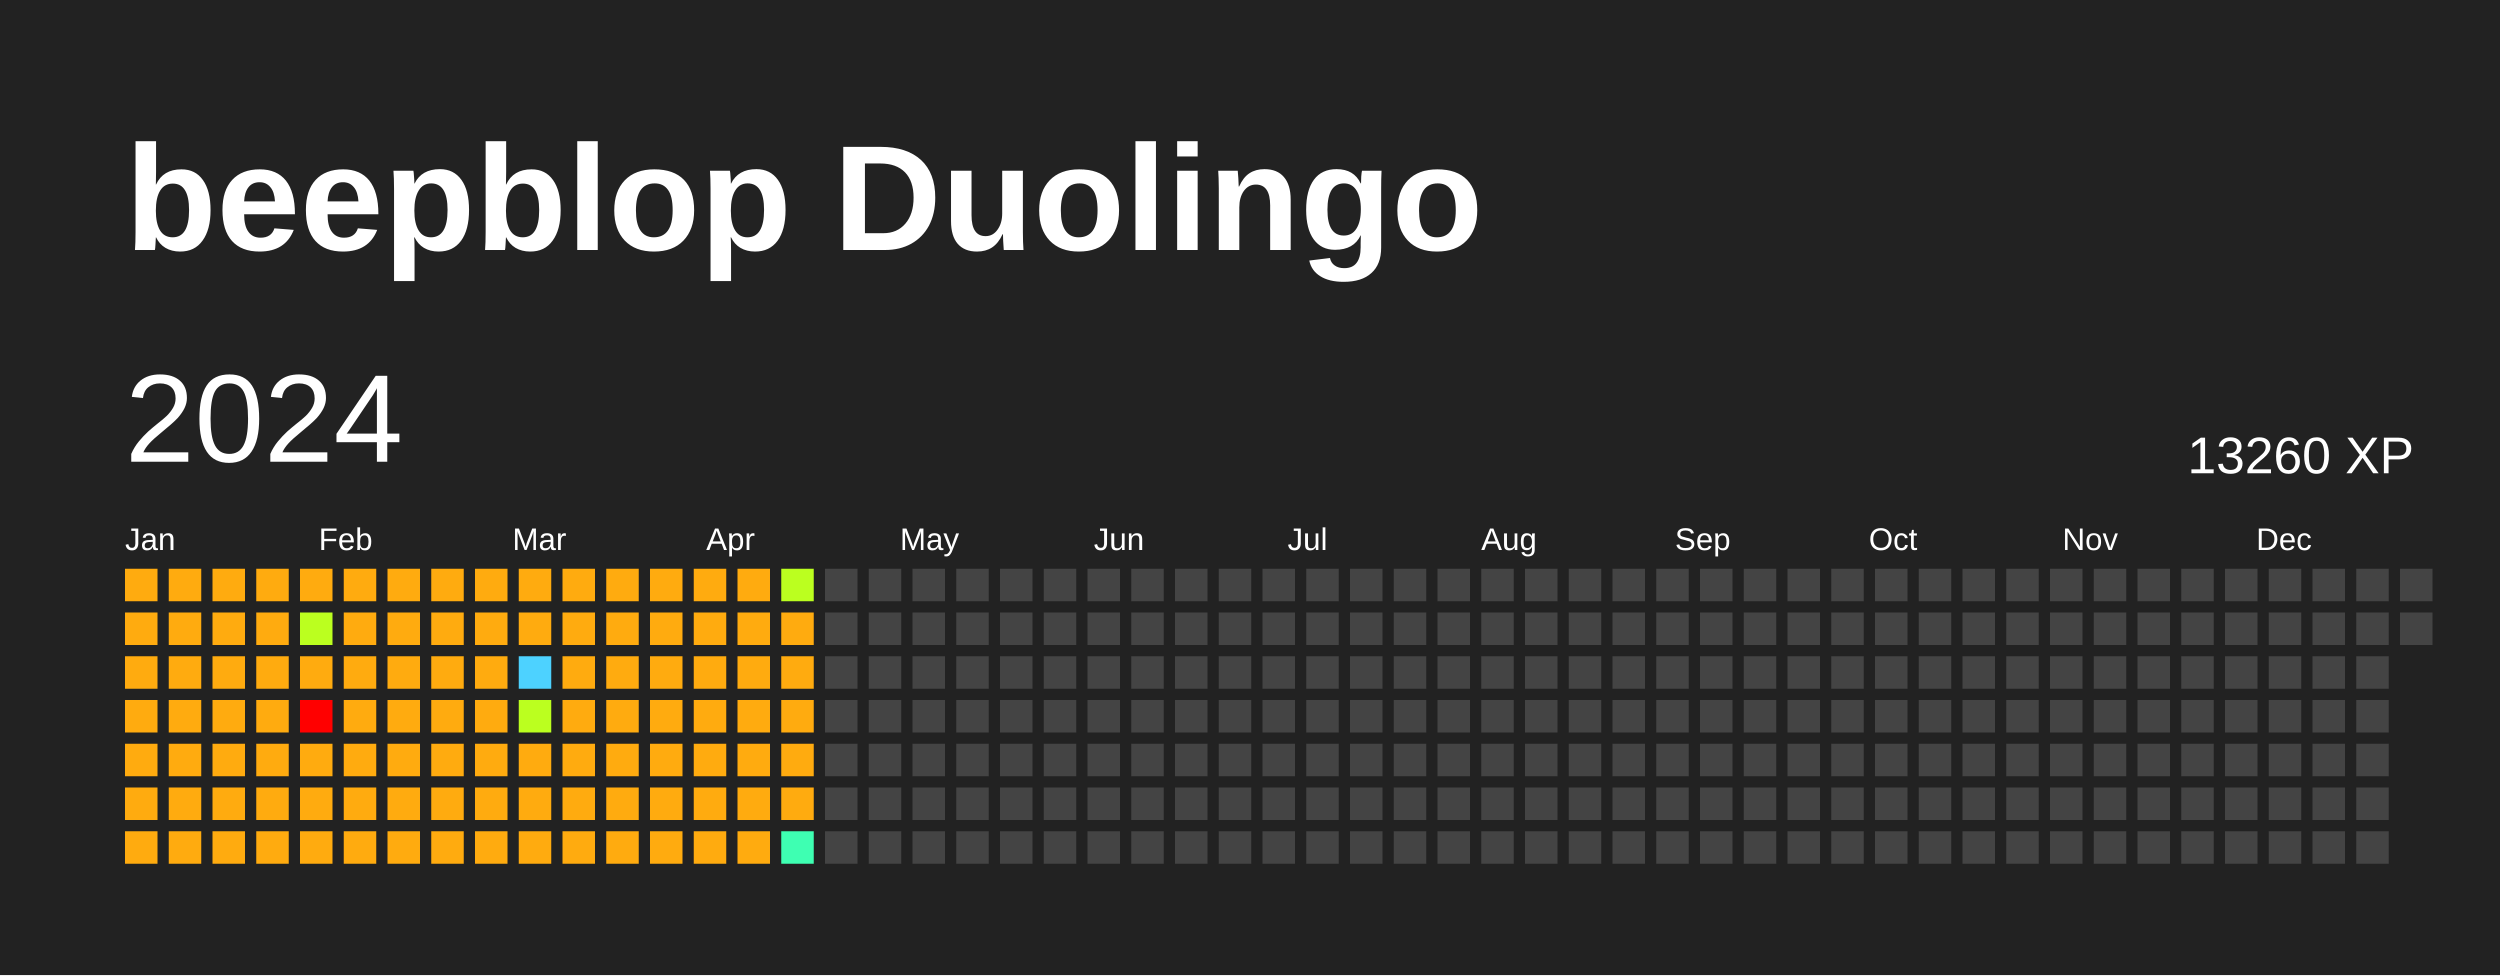
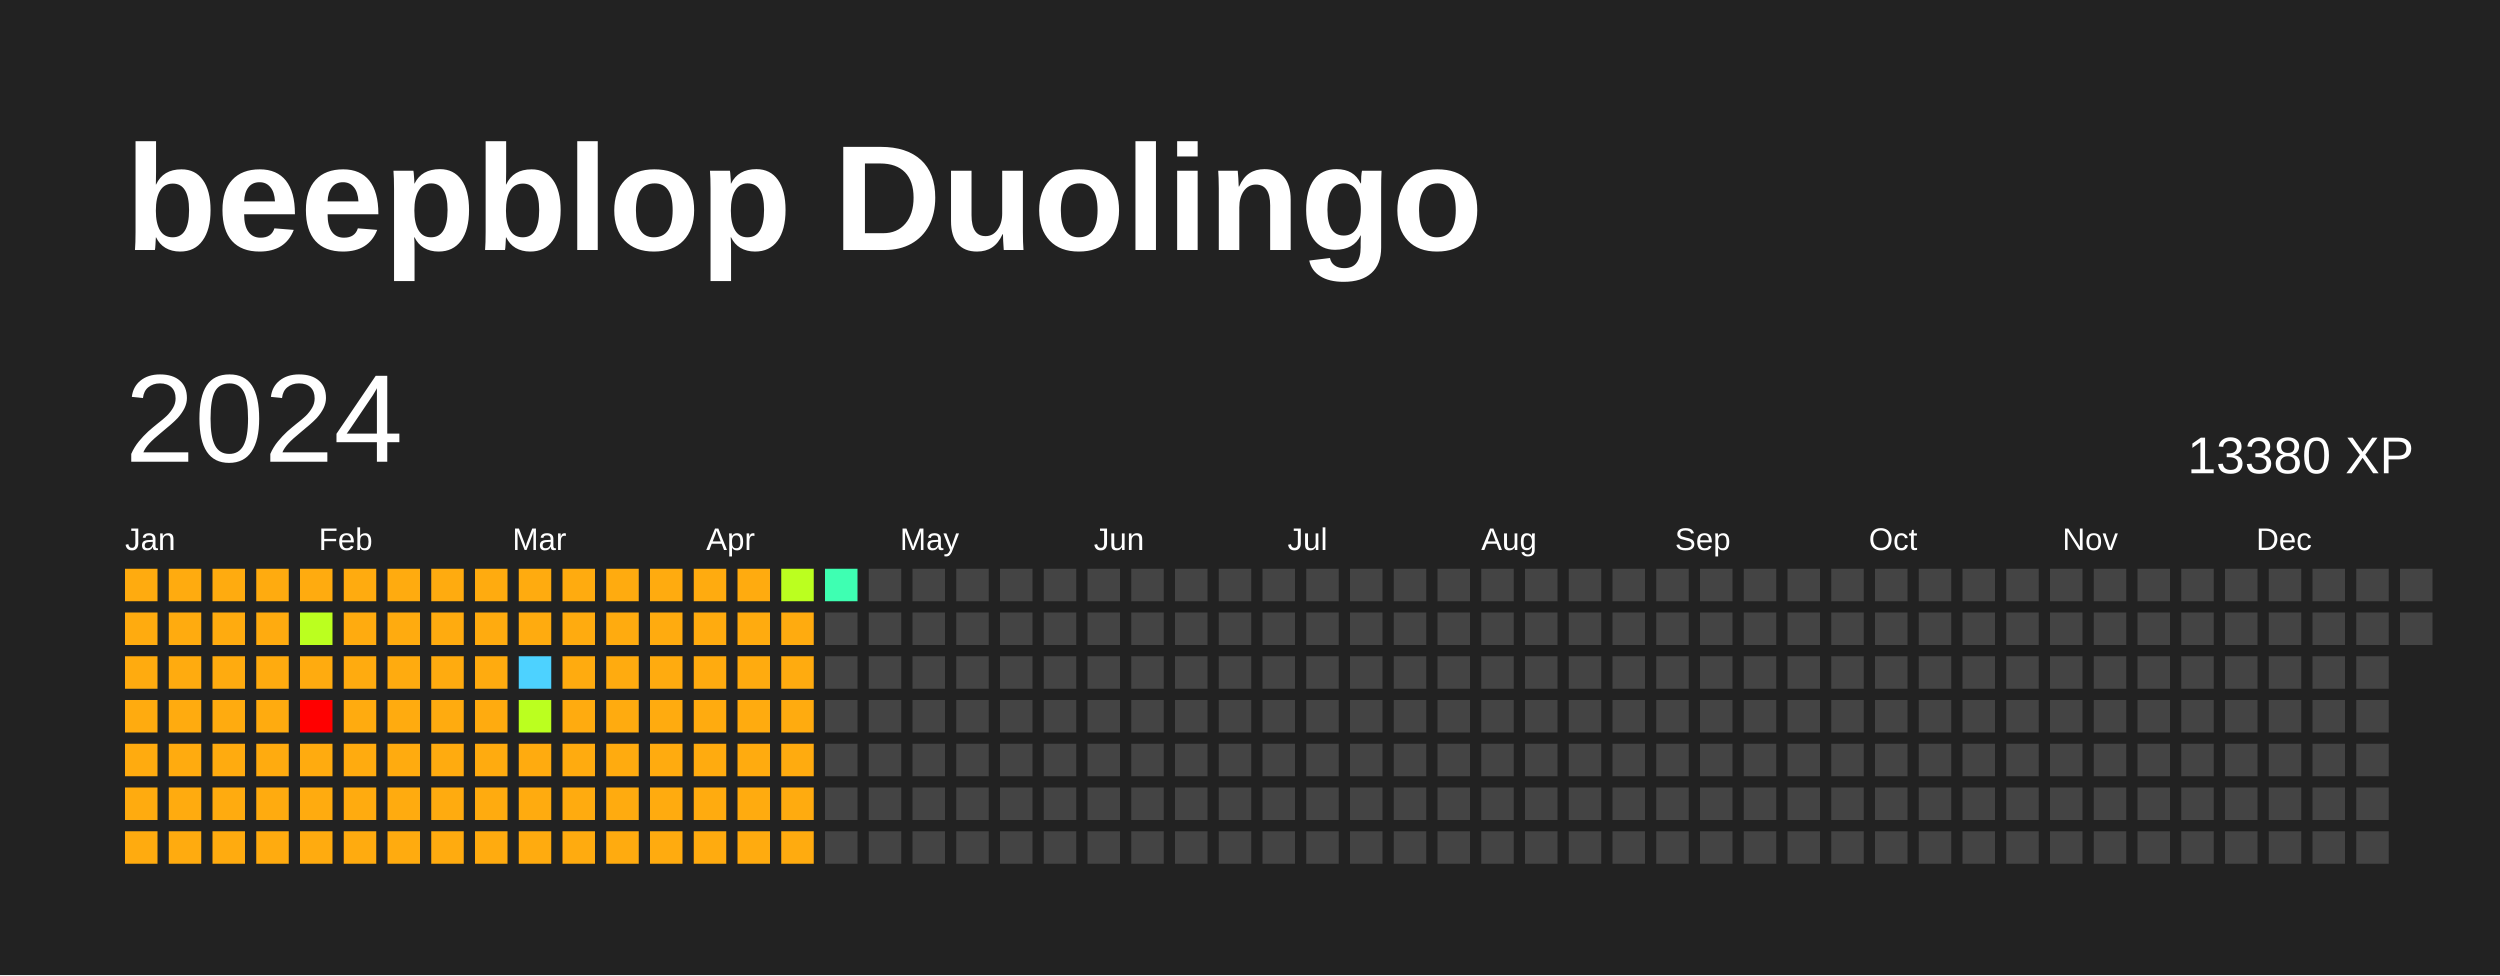
<svg xmlns="http://www.w3.org/2000/svg" baseProfile="full" height="78mm" version="1.1" viewBox="0,0,200,78" width="200mm">
  <defs />
  <rect fill="#222222" height="78" width="200" x="0" y="0" />
  <text fill="#FFFFFF" style="font-size:12px; font-family:Arial; font-weight:bold;" x="10" y="20">beepblop Duolingo</text>
  <text dominant-baseline="hanging" fill="#FFFFFF" style="font-size:10.0px; font-family:Arial;" x="10" y="30">2024</text>
-   <text dominant-baseline="hanging" fill="#FFFFFF" style="font-size:4.125px; font-family:Arial;" x="175" y="35">13260 XP</text>
+   <text dominant-baseline="hanging" fill="#FFFFFF" style="font-size:4.125px; font-family:Arial;" x="175" y="35">13380 XP</text>
  <text fill="#FFFFFF" style="font-size:2.5px; font-family:Arial" x="10.0" y="44">Jan</text>
  <text fill="#FFFFFF" style="font-size:2.5px; font-family:Arial" x="25.5" y="44">Feb</text>
  <text fill="#FFFFFF" style="font-size:2.5px; font-family:Arial" x="41.0" y="44">Mar</text>
  <text fill="#FFFFFF" style="font-size:2.5px; font-family:Arial" x="56.5" y="44">Apr</text>
  <text fill="#FFFFFF" style="font-size:2.5px; font-family:Arial" x="72.0" y="44">May</text>
  <text fill="#FFFFFF" style="font-size:2.5px; font-family:Arial" x="87.5" y="44">Jun</text>
  <text fill="#FFFFFF" style="font-size:2.5px; font-family:Arial" x="103.0" y="44">Jul</text>
  <text fill="#FFFFFF" style="font-size:2.5px; font-family:Arial" x="118.5" y="44">Aug</text>
  <text fill="#FFFFFF" style="font-size:2.5px; font-family:Arial" x="134.0" y="44">Sep</text>
  <text fill="#FFFFFF" style="font-size:2.5px; font-family:Arial" x="149.5" y="44">Oct</text>
  <text fill="#FFFFFF" style="font-size:2.5px; font-family:Arial" x="165.0" y="44">Nov</text>
  <text fill="#FFFFFF" style="font-size:2.5px; font-family:Arial" x="180.5" y="44">Dec</text>
  <rect fill="#ffab0f" height="2.6" width="2.6" x="10.0" y="45.5" />
  <rect fill="#ffab0f" height="2.6" width="2.6" x="10.0" y="49.0" />
  <rect fill="#ffab0f" height="2.6" width="2.6" x="10.0" y="52.5" />
  <rect fill="#ffab0f" height="2.6" width="2.6" x="10.0" y="56.0" />
  <rect fill="#ffab0f" height="2.6" width="2.6" x="10.0" y="59.5" />
  <rect fill="#ffab0f" height="2.6" width="2.6" x="10.0" y="63.0" />
  <rect fill="#ffab0f" height="2.6" width="2.6" x="10.0" y="66.5" />
  <rect fill="#ffab0f" height="2.6" width="2.6" x="13.5" y="45.5" />
  <rect fill="#ffab0f" height="2.6" width="2.6" x="13.5" y="49.0" />
  <rect fill="#ffab0f" height="2.6" width="2.6" x="13.5" y="52.5" />
  <rect fill="#ffab0f" height="2.6" width="2.6" x="13.5" y="56.0" />
  <rect fill="#ffab0f" height="2.6" width="2.6" x="13.5" y="59.5" />
  <rect fill="#ffab0f" height="2.6" width="2.6" x="13.5" y="63.0" />
  <rect fill="#ffab0f" height="2.6" width="2.6" x="13.5" y="66.5" />
  <rect fill="#ffab0f" height="2.6" width="2.6" x="17.0" y="45.5" />
  <rect fill="#ffab0f" height="2.6" width="2.6" x="17.0" y="49.0" />
  <rect fill="#ffab0f" height="2.6" width="2.6" x="17.0" y="52.5" />
  <rect fill="#ffab0f" height="2.6" width="2.6" x="17.0" y="56.0" />
  <rect fill="#ffab0f" height="2.6" width="2.6" x="17.0" y="59.5" />
  <rect fill="#ffab0f" height="2.6" width="2.6" x="17.0" y="63.0" />
  <rect fill="#ffab0f" height="2.6" width="2.6" x="17.0" y="66.5" />
  <rect fill="#ffab0f" height="2.6" width="2.6" x="20.5" y="45.5" />
  <rect fill="#ffab0f" height="2.6" width="2.6" x="20.5" y="49.0" />
  <rect fill="#ffab0f" height="2.6" width="2.6" x="20.5" y="52.5" />
  <rect fill="#ffab0f" height="2.6" width="2.6" x="20.5" y="56.0" />
  <rect fill="#ffab0f" height="2.6" width="2.6" x="20.5" y="59.5" />
  <rect fill="#ffab0f" height="2.6" width="2.6" x="20.5" y="63.0" />
  <rect fill="#ffab0f" height="2.6" width="2.6" x="20.5" y="66.5" />
  <rect fill="#ffab0f" height="2.6" width="2.6" x="24.0" y="45.5" />
  <rect fill="#bbff1f" height="2.6" width="2.6" x="24.0" y="49.0" />
  <rect fill="#ffab0f" height="2.6" width="2.6" x="24.0" y="52.5" />
  <rect fill="red" height="2.6" width="2.6" x="24.0" y="56.0" />
  <rect fill="#ffab0f" height="2.6" width="2.6" x="24.0" y="59.5" />
  <rect fill="#ffab0f" height="2.6" width="2.6" x="24.0" y="63.0" />
  <rect fill="#ffab0f" height="2.6" width="2.6" x="24.0" y="66.5" />
  <rect fill="#ffab0f" height="2.6" width="2.6" x="27.5" y="45.5" />
  <rect fill="#ffab0f" height="2.6" width="2.6" x="27.5" y="49.0" />
  <rect fill="#ffab0f" height="2.6" width="2.6" x="27.5" y="52.5" />
  <rect fill="#ffab0f" height="2.6" width="2.6" x="27.5" y="56.0" />
  <rect fill="#ffab0f" height="2.6" width="2.6" x="27.5" y="59.5" />
  <rect fill="#ffab0f" height="2.6" width="2.6" x="27.5" y="63.0" />
  <rect fill="#ffab0f" height="2.6" width="2.6" x="27.5" y="66.5" />
  <rect fill="#ffab0f" height="2.6" width="2.6" x="31.0" y="45.5" />
  <rect fill="#ffab0f" height="2.6" width="2.6" x="31.0" y="49.0" />
  <rect fill="#ffab0f" height="2.6" width="2.6" x="31.0" y="52.5" />
  <rect fill="#ffab0f" height="2.6" width="2.6" x="31.0" y="56.0" />
  <rect fill="#ffab0f" height="2.6" width="2.6" x="31.0" y="59.5" />
  <rect fill="#ffab0f" height="2.6" width="2.6" x="31.0" y="63.0" />
  <rect fill="#ffab0f" height="2.6" width="2.6" x="31.0" y="66.5" />
  <rect fill="#ffab0f" height="2.6" width="2.6" x="34.5" y="45.5" />
  <rect fill="#ffab0f" height="2.6" width="2.6" x="34.5" y="49.0" />
  <rect fill="#ffab0f" height="2.6" width="2.6" x="34.5" y="52.5" />
  <rect fill="#ffab0f" height="2.6" width="2.6" x="34.5" y="56.0" />
  <rect fill="#ffab0f" height="2.6" width="2.6" x="34.5" y="59.5" />
  <rect fill="#ffab0f" height="2.6" width="2.6" x="34.5" y="63.0" />
  <rect fill="#ffab0f" height="2.6" width="2.6" x="34.5" y="66.5" />
  <rect fill="#ffab0f" height="2.6" width="2.6" x="38.0" y="45.5" />
  <rect fill="#ffab0f" height="2.6" width="2.6" x="38.0" y="49.0" />
  <rect fill="#ffab0f" height="2.6" width="2.6" x="38.0" y="52.5" />
  <rect fill="#ffab0f" height="2.6" width="2.6" x="38.0" y="56.0" />
  <rect fill="#ffab0f" height="2.6" width="2.6" x="38.0" y="59.5" />
  <rect fill="#ffab0f" height="2.6" width="2.6" x="38.0" y="63.0" />
  <rect fill="#ffab0f" height="2.6" width="2.6" x="38.0" y="66.5" />
  <rect fill="#ffab0f" height="2.6" width="2.6" x="41.5" y="45.5" />
  <rect fill="#ffab0f" height="2.6" width="2.6" x="41.5" y="49.0" />
  <rect fill="#4dd2ff" height="2.6" width="2.6" x="41.5" y="52.5" />
  <rect fill="#bbff1f" height="2.6" width="2.6" x="41.5" y="56.0" />
  <rect fill="#ffab0f" height="2.6" width="2.6" x="41.5" y="59.5" />
  <rect fill="#ffab0f" height="2.6" width="2.6" x="41.5" y="63.0" />
  <rect fill="#ffab0f" height="2.6" width="2.6" x="41.5" y="66.5" />
  <rect fill="#ffab0f" height="2.6" width="2.6" x="45.0" y="45.5" />
  <rect fill="#ffab0f" height="2.6" width="2.6" x="45.0" y="49.0" />
  <rect fill="#ffab0f" height="2.6" width="2.6" x="45.0" y="52.5" />
  <rect fill="#ffab0f" height="2.6" width="2.6" x="45.0" y="56.0" />
  <rect fill="#ffab0f" height="2.6" width="2.6" x="45.0" y="59.5" />
  <rect fill="#ffab0f" height="2.6" width="2.6" x="45.0" y="63.0" />
  <rect fill="#ffab0f" height="2.6" width="2.6" x="45.0" y="66.5" />
  <rect fill="#ffab0f" height="2.6" width="2.6" x="48.5" y="45.5" />
  <rect fill="#ffab0f" height="2.6" width="2.6" x="48.5" y="49.0" />
  <rect fill="#ffab0f" height="2.6" width="2.6" x="48.5" y="52.5" />
  <rect fill="#ffab0f" height="2.6" width="2.6" x="48.5" y="56.0" />
  <rect fill="#ffab0f" height="2.6" width="2.6" x="48.5" y="59.5" />
  <rect fill="#ffab0f" height="2.6" width="2.6" x="48.5" y="63.0" />
  <rect fill="#ffab0f" height="2.6" width="2.6" x="48.5" y="66.5" />
  <rect fill="#ffab0f" height="2.6" width="2.6" x="52.0" y="45.5" />
  <rect fill="#ffab0f" height="2.6" width="2.6" x="52.0" y="49.0" />
  <rect fill="#ffab0f" height="2.6" width="2.6" x="52.0" y="52.5" />
  <rect fill="#ffab0f" height="2.6" width="2.6" x="52.0" y="56.0" />
  <rect fill="#ffab0f" height="2.6" width="2.6" x="52.0" y="59.5" />
  <rect fill="#ffab0f" height="2.6" width="2.6" x="52.0" y="63.0" />
  <rect fill="#ffab0f" height="2.6" width="2.6" x="52.0" y="66.5" />
  <rect fill="#ffab0f" height="2.6" width="2.6" x="55.5" y="45.5" />
  <rect fill="#ffab0f" height="2.6" width="2.6" x="55.5" y="49.0" />
  <rect fill="#ffab0f" height="2.6" width="2.6" x="55.5" y="52.5" />
  <rect fill="#ffab0f" height="2.6" width="2.6" x="55.5" y="56.0" />
  <rect fill="#ffab0f" height="2.6" width="2.6" x="55.5" y="59.5" />
  <rect fill="#ffab0f" height="2.6" width="2.6" x="55.5" y="63.0" />
  <rect fill="#ffab0f" height="2.6" width="2.6" x="55.5" y="66.5" />
  <rect fill="#ffab0f" height="2.6" width="2.6" x="59.0" y="45.5" />
  <rect fill="#ffab0f" height="2.6" width="2.6" x="59.0" y="49.0" />
  <rect fill="#ffab0f" height="2.6" width="2.6" x="59.0" y="52.5" />
  <rect fill="#ffab0f" height="2.6" width="2.6" x="59.0" y="56.0" />
  <rect fill="#ffab0f" height="2.6" width="2.6" x="59.0" y="59.5" />
  <rect fill="#ffab0f" height="2.6" width="2.6" x="59.0" y="63.0" />
  <rect fill="#ffab0f" height="2.6" width="2.6" x="59.0" y="66.5" />
  <rect fill="#bbff1f" height="2.6" width="2.6" x="62.5" y="45.5" />
  <rect fill="#ffab0f" height="2.6" width="2.6" x="62.5" y="49.0" />
  <rect fill="#ffab0f" height="2.6" width="2.6" x="62.5" y="52.5" />
  <rect fill="#ffab0f" height="2.6" width="2.6" x="62.5" y="56.0" />
  <rect fill="#ffab0f" height="2.6" width="2.6" x="62.5" y="59.5" />
  <rect fill="#ffab0f" height="2.6" width="2.6" x="62.5" y="63.0" />
-   <rect fill="#3effb2" height="2.6" width="2.6" x="62.5" y="66.5" />
-   <rect fill="#444444" height="2.6" width="2.6" x="66.0" y="45.5" />
+   <rect fill="#ffab0f" height="2.6" width="2.6" x="62.5" y="66.5" />
+   <rect fill="#3effb2" height="2.6" width="2.6" x="66.0" y="45.5" />
  <rect fill="#444444" height="2.6" width="2.6" x="66.0" y="49.0" />
  <rect fill="#444444" height="2.6" width="2.6" x="66.0" y="52.5" />
  <rect fill="#444444" height="2.6" width="2.6" x="66.0" y="56.0" />
  <rect fill="#444444" height="2.6" width="2.6" x="66.0" y="59.5" />
  <rect fill="#444444" height="2.6" width="2.6" x="66.0" y="63.0" />
  <rect fill="#444444" height="2.6" width="2.6" x="66.0" y="66.5" />
  <rect fill="#444444" height="2.6" width="2.6" x="69.5" y="45.5" />
  <rect fill="#444444" height="2.6" width="2.6" x="69.5" y="49.0" />
  <rect fill="#444444" height="2.6" width="2.6" x="69.5" y="52.5" />
  <rect fill="#444444" height="2.6" width="2.6" x="69.5" y="56.0" />
  <rect fill="#444444" height="2.6" width="2.6" x="69.5" y="59.5" />
  <rect fill="#444444" height="2.6" width="2.6" x="69.5" y="63.0" />
  <rect fill="#444444" height="2.6" width="2.6" x="69.5" y="66.5" />
  <rect fill="#444444" height="2.6" width="2.6" x="73.0" y="45.5" />
  <rect fill="#444444" height="2.6" width="2.6" x="73.0" y="49.0" />
  <rect fill="#444444" height="2.6" width="2.6" x="73.0" y="52.5" />
  <rect fill="#444444" height="2.6" width="2.6" x="73.0" y="56.0" />
  <rect fill="#444444" height="2.6" width="2.6" x="73.0" y="59.5" />
  <rect fill="#444444" height="2.6" width="2.6" x="73.0" y="63.0" />
  <rect fill="#444444" height="2.6" width="2.6" x="73.0" y="66.5" />
  <rect fill="#444444" height="2.6" width="2.6" x="76.5" y="45.5" />
  <rect fill="#444444" height="2.6" width="2.6" x="76.5" y="49.0" />
  <rect fill="#444444" height="2.6" width="2.6" x="76.5" y="52.5" />
  <rect fill="#444444" height="2.6" width="2.6" x="76.5" y="56.0" />
  <rect fill="#444444" height="2.6" width="2.6" x="76.5" y="59.5" />
  <rect fill="#444444" height="2.6" width="2.6" x="76.5" y="63.0" />
  <rect fill="#444444" height="2.6" width="2.6" x="76.5" y="66.5" />
  <rect fill="#444444" height="2.6" width="2.6" x="80.0" y="45.5" />
  <rect fill="#444444" height="2.6" width="2.6" x="80.0" y="49.0" />
  <rect fill="#444444" height="2.6" width="2.6" x="80.0" y="52.5" />
  <rect fill="#444444" height="2.6" width="2.6" x="80.0" y="56.0" />
  <rect fill="#444444" height="2.6" width="2.6" x="80.0" y="59.5" />
  <rect fill="#444444" height="2.6" width="2.6" x="80.0" y="63.0" />
  <rect fill="#444444" height="2.6" width="2.6" x="80.0" y="66.5" />
  <rect fill="#444444" height="2.6" width="2.6" x="83.5" y="45.5" />
  <rect fill="#444444" height="2.6" width="2.6" x="83.5" y="49.0" />
  <rect fill="#444444" height="2.6" width="2.6" x="83.5" y="52.5" />
  <rect fill="#444444" height="2.6" width="2.6" x="83.5" y="56.0" />
  <rect fill="#444444" height="2.6" width="2.6" x="83.5" y="59.5" />
  <rect fill="#444444" height="2.6" width="2.6" x="83.5" y="63.0" />
  <rect fill="#444444" height="2.6" width="2.6" x="83.5" y="66.5" />
  <rect fill="#444444" height="2.6" width="2.6" x="87.0" y="45.5" />
  <rect fill="#444444" height="2.6" width="2.6" x="87.0" y="49.0" />
  <rect fill="#444444" height="2.6" width="2.6" x="87.0" y="52.5" />
  <rect fill="#444444" height="2.6" width="2.6" x="87.0" y="56.0" />
  <rect fill="#444444" height="2.6" width="2.6" x="87.0" y="59.5" />
  <rect fill="#444444" height="2.6" width="2.6" x="87.0" y="63.0" />
  <rect fill="#444444" height="2.6" width="2.6" x="87.0" y="66.5" />
  <rect fill="#444444" height="2.6" width="2.6" x="90.5" y="45.5" />
  <rect fill="#444444" height="2.6" width="2.6" x="90.5" y="49.0" />
  <rect fill="#444444" height="2.6" width="2.6" x="90.5" y="52.5" />
  <rect fill="#444444" height="2.6" width="2.6" x="90.5" y="56.0" />
  <rect fill="#444444" height="2.6" width="2.6" x="90.5" y="59.5" />
  <rect fill="#444444" height="2.6" width="2.6" x="90.5" y="63.0" />
  <rect fill="#444444" height="2.6" width="2.6" x="90.5" y="66.5" />
  <rect fill="#444444" height="2.6" width="2.6" x="94.0" y="45.5" />
  <rect fill="#444444" height="2.6" width="2.6" x="94.0" y="49.0" />
  <rect fill="#444444" height="2.6" width="2.6" x="94.0" y="52.5" />
  <rect fill="#444444" height="2.6" width="2.6" x="94.0" y="56.0" />
  <rect fill="#444444" height="2.6" width="2.6" x="94.0" y="59.5" />
  <rect fill="#444444" height="2.6" width="2.6" x="94.0" y="63.0" />
  <rect fill="#444444" height="2.6" width="2.6" x="94.0" y="66.5" />
  <rect fill="#444444" height="2.6" width="2.6" x="97.5" y="45.5" />
  <rect fill="#444444" height="2.6" width="2.6" x="97.5" y="49.0" />
  <rect fill="#444444" height="2.6" width="2.6" x="97.5" y="52.5" />
  <rect fill="#444444" height="2.6" width="2.6" x="97.5" y="56.0" />
  <rect fill="#444444" height="2.6" width="2.6" x="97.5" y="59.5" />
  <rect fill="#444444" height="2.6" width="2.6" x="97.5" y="63.0" />
  <rect fill="#444444" height="2.6" width="2.6" x="97.5" y="66.5" />
  <rect fill="#444444" height="2.6" width="2.6" x="101.0" y="45.5" />
  <rect fill="#444444" height="2.6" width="2.6" x="101.0" y="49.0" />
  <rect fill="#444444" height="2.6" width="2.6" x="101.0" y="52.5" />
  <rect fill="#444444" height="2.6" width="2.6" x="101.0" y="56.0" />
  <rect fill="#444444" height="2.6" width="2.6" x="101.0" y="59.5" />
  <rect fill="#444444" height="2.6" width="2.6" x="101.0" y="63.0" />
  <rect fill="#444444" height="2.6" width="2.6" x="101.0" y="66.5" />
  <rect fill="#444444" height="2.6" width="2.6" x="104.5" y="45.5" />
  <rect fill="#444444" height="2.6" width="2.6" x="104.5" y="49.0" />
  <rect fill="#444444" height="2.6" width="2.6" x="104.5" y="52.5" />
  <rect fill="#444444" height="2.6" width="2.6" x="104.5" y="56.0" />
  <rect fill="#444444" height="2.6" width="2.6" x="104.5" y="59.5" />
  <rect fill="#444444" height="2.6" width="2.6" x="104.5" y="63.0" />
  <rect fill="#444444" height="2.6" width="2.6" x="104.5" y="66.5" />
  <rect fill="#444444" height="2.6" width="2.6" x="108.0" y="45.5" />
  <rect fill="#444444" height="2.6" width="2.6" x="108.0" y="49.0" />
  <rect fill="#444444" height="2.6" width="2.6" x="108.0" y="52.5" />
  <rect fill="#444444" height="2.6" width="2.6" x="108.0" y="56.0" />
  <rect fill="#444444" height="2.6" width="2.6" x="108.0" y="59.5" />
  <rect fill="#444444" height="2.6" width="2.6" x="108.0" y="63.0" />
  <rect fill="#444444" height="2.6" width="2.6" x="108.0" y="66.5" />
  <rect fill="#444444" height="2.6" width="2.6" x="111.5" y="45.5" />
  <rect fill="#444444" height="2.6" width="2.6" x="111.5" y="49.0" />
  <rect fill="#444444" height="2.6" width="2.6" x="111.5" y="52.5" />
  <rect fill="#444444" height="2.6" width="2.6" x="111.5" y="56.0" />
  <rect fill="#444444" height="2.6" width="2.6" x="111.5" y="59.5" />
  <rect fill="#444444" height="2.6" width="2.6" x="111.5" y="63.0" />
  <rect fill="#444444" height="2.6" width="2.6" x="111.5" y="66.5" />
  <rect fill="#444444" height="2.6" width="2.6" x="115.0" y="45.5" />
  <rect fill="#444444" height="2.6" width="2.6" x="115.0" y="49.0" />
  <rect fill="#444444" height="2.6" width="2.6" x="115.0" y="52.5" />
  <rect fill="#444444" height="2.6" width="2.6" x="115.0" y="56.0" />
  <rect fill="#444444" height="2.6" width="2.6" x="115.0" y="59.5" />
  <rect fill="#444444" height="2.6" width="2.6" x="115.0" y="63.0" />
  <rect fill="#444444" height="2.6" width="2.6" x="115.0" y="66.5" />
  <rect fill="#444444" height="2.6" width="2.6" x="118.5" y="45.5" />
  <rect fill="#444444" height="2.6" width="2.6" x="118.5" y="49.0" />
  <rect fill="#444444" height="2.6" width="2.6" x="118.5" y="52.5" />
  <rect fill="#444444" height="2.6" width="2.6" x="118.5" y="56.0" />
  <rect fill="#444444" height="2.6" width="2.6" x="118.5" y="59.5" />
  <rect fill="#444444" height="2.6" width="2.6" x="118.5" y="63.0" />
  <rect fill="#444444" height="2.6" width="2.6" x="118.5" y="66.5" />
  <rect fill="#444444" height="2.6" width="2.6" x="122.0" y="45.5" />
  <rect fill="#444444" height="2.6" width="2.6" x="122.0" y="49.0" />
  <rect fill="#444444" height="2.6" width="2.6" x="122.0" y="52.5" />
  <rect fill="#444444" height="2.6" width="2.6" x="122.0" y="56.0" />
  <rect fill="#444444" height="2.6" width="2.6" x="122.0" y="59.5" />
  <rect fill="#444444" height="2.6" width="2.6" x="122.0" y="63.0" />
  <rect fill="#444444" height="2.6" width="2.6" x="122.0" y="66.5" />
  <rect fill="#444444" height="2.6" width="2.6" x="125.5" y="45.5" />
  <rect fill="#444444" height="2.6" width="2.6" x="125.5" y="49.0" />
  <rect fill="#444444" height="2.6" width="2.6" x="125.5" y="52.5" />
  <rect fill="#444444" height="2.6" width="2.6" x="125.5" y="56.0" />
  <rect fill="#444444" height="2.6" width="2.6" x="125.5" y="59.5" />
  <rect fill="#444444" height="2.6" width="2.6" x="125.5" y="63.0" />
  <rect fill="#444444" height="2.6" width="2.6" x="125.5" y="66.5" />
  <rect fill="#444444" height="2.6" width="2.6" x="129.0" y="45.5" />
  <rect fill="#444444" height="2.6" width="2.6" x="129.0" y="49.0" />
  <rect fill="#444444" height="2.6" width="2.6" x="129.0" y="52.5" />
  <rect fill="#444444" height="2.6" width="2.6" x="129.0" y="56.0" />
  <rect fill="#444444" height="2.6" width="2.6" x="129.0" y="59.5" />
  <rect fill="#444444" height="2.6" width="2.6" x="129.0" y="63.0" />
  <rect fill="#444444" height="2.6" width="2.6" x="129.0" y="66.5" />
  <rect fill="#444444" height="2.6" width="2.6" x="132.5" y="45.5" />
  <rect fill="#444444" height="2.6" width="2.6" x="132.5" y="49.0" />
  <rect fill="#444444" height="2.6" width="2.6" x="132.5" y="52.5" />
  <rect fill="#444444" height="2.6" width="2.6" x="132.5" y="56.0" />
  <rect fill="#444444" height="2.6" width="2.6" x="132.5" y="59.5" />
  <rect fill="#444444" height="2.6" width="2.6" x="132.5" y="63.0" />
  <rect fill="#444444" height="2.6" width="2.6" x="132.5" y="66.5" />
  <rect fill="#444444" height="2.6" width="2.6" x="136.0" y="45.5" />
  <rect fill="#444444" height="2.6" width="2.6" x="136.0" y="49.0" />
  <rect fill="#444444" height="2.6" width="2.6" x="136.0" y="52.5" />
  <rect fill="#444444" height="2.6" width="2.6" x="136.0" y="56.0" />
  <rect fill="#444444" height="2.6" width="2.6" x="136.0" y="59.5" />
  <rect fill="#444444" height="2.6" width="2.6" x="136.0" y="63.0" />
  <rect fill="#444444" height="2.6" width="2.6" x="136.0" y="66.5" />
  <rect fill="#444444" height="2.6" width="2.6" x="139.5" y="45.5" />
  <rect fill="#444444" height="2.6" width="2.6" x="139.5" y="49.0" />
  <rect fill="#444444" height="2.6" width="2.6" x="139.5" y="52.5" />
  <rect fill="#444444" height="2.6" width="2.6" x="139.5" y="56.0" />
  <rect fill="#444444" height="2.6" width="2.6" x="139.5" y="59.5" />
  <rect fill="#444444" height="2.6" width="2.6" x="139.5" y="63.0" />
  <rect fill="#444444" height="2.6" width="2.6" x="139.5" y="66.5" />
  <rect fill="#444444" height="2.6" width="2.6" x="143.0" y="45.5" />
  <rect fill="#444444" height="2.6" width="2.6" x="143.0" y="49.0" />
  <rect fill="#444444" height="2.6" width="2.6" x="143.0" y="52.5" />
  <rect fill="#444444" height="2.6" width="2.6" x="143.0" y="56.0" />
  <rect fill="#444444" height="2.6" width="2.6" x="143.0" y="59.5" />
  <rect fill="#444444" height="2.6" width="2.6" x="143.0" y="63.0" />
  <rect fill="#444444" height="2.6" width="2.6" x="143.0" y="66.5" />
  <rect fill="#444444" height="2.6" width="2.6" x="146.5" y="45.5" />
  <rect fill="#444444" height="2.6" width="2.6" x="146.5" y="49.0" />
  <rect fill="#444444" height="2.6" width="2.6" x="146.5" y="52.5" />
  <rect fill="#444444" height="2.6" width="2.6" x="146.5" y="56.0" />
  <rect fill="#444444" height="2.6" width="2.6" x="146.5" y="59.5" />
  <rect fill="#444444" height="2.6" width="2.6" x="146.5" y="63.0" />
  <rect fill="#444444" height="2.6" width="2.6" x="146.5" y="66.5" />
  <rect fill="#444444" height="2.6" width="2.6" x="150.0" y="45.5" />
  <rect fill="#444444" height="2.6" width="2.6" x="150.0" y="49.0" />
  <rect fill="#444444" height="2.6" width="2.6" x="150.0" y="52.5" />
  <rect fill="#444444" height="2.6" width="2.6" x="150.0" y="56.0" />
  <rect fill="#444444" height="2.6" width="2.6" x="150.0" y="59.5" />
  <rect fill="#444444" height="2.6" width="2.6" x="150.0" y="63.0" />
  <rect fill="#444444" height="2.6" width="2.6" x="150.0" y="66.5" />
  <rect fill="#444444" height="2.6" width="2.6" x="153.5" y="45.5" />
  <rect fill="#444444" height="2.6" width="2.6" x="153.5" y="49.0" />
  <rect fill="#444444" height="2.6" width="2.6" x="153.5" y="52.5" />
  <rect fill="#444444" height="2.6" width="2.6" x="153.5" y="56.0" />
  <rect fill="#444444" height="2.6" width="2.6" x="153.5" y="59.5" />
  <rect fill="#444444" height="2.6" width="2.6" x="153.5" y="63.0" />
  <rect fill="#444444" height="2.6" width="2.6" x="153.5" y="66.5" />
  <rect fill="#444444" height="2.6" width="2.6" x="157.0" y="45.5" />
  <rect fill="#444444" height="2.6" width="2.6" x="157.0" y="49.0" />
  <rect fill="#444444" height="2.6" width="2.6" x="157.0" y="52.5" />
  <rect fill="#444444" height="2.6" width="2.6" x="157.0" y="56.0" />
  <rect fill="#444444" height="2.6" width="2.6" x="157.0" y="59.5" />
  <rect fill="#444444" height="2.6" width="2.6" x="157.0" y="63.0" />
  <rect fill="#444444" height="2.6" width="2.6" x="157.0" y="66.5" />
  <rect fill="#444444" height="2.6" width="2.6" x="160.5" y="45.5" />
  <rect fill="#444444" height="2.6" width="2.6" x="160.5" y="49.0" />
  <rect fill="#444444" height="2.6" width="2.6" x="160.5" y="52.5" />
  <rect fill="#444444" height="2.6" width="2.6" x="160.5" y="56.0" />
  <rect fill="#444444" height="2.6" width="2.6" x="160.5" y="59.5" />
  <rect fill="#444444" height="2.6" width="2.6" x="160.5" y="63.0" />
  <rect fill="#444444" height="2.6" width="2.6" x="160.5" y="66.5" />
  <rect fill="#444444" height="2.6" width="2.6" x="164.0" y="45.5" />
  <rect fill="#444444" height="2.6" width="2.6" x="164.0" y="49.0" />
  <rect fill="#444444" height="2.6" width="2.6" x="164.0" y="52.5" />
  <rect fill="#444444" height="2.6" width="2.6" x="164.0" y="56.0" />
  <rect fill="#444444" height="2.6" width="2.6" x="164.0" y="59.5" />
  <rect fill="#444444" height="2.6" width="2.6" x="164.0" y="63.0" />
  <rect fill="#444444" height="2.6" width="2.6" x="164.0" y="66.5" />
  <rect fill="#444444" height="2.6" width="2.6" x="167.5" y="45.5" />
  <rect fill="#444444" height="2.6" width="2.6" x="167.5" y="49.0" />
  <rect fill="#444444" height="2.6" width="2.6" x="167.5" y="52.5" />
  <rect fill="#444444" height="2.6" width="2.6" x="167.5" y="56.0" />
  <rect fill="#444444" height="2.6" width="2.6" x="167.5" y="59.5" />
  <rect fill="#444444" height="2.6" width="2.6" x="167.5" y="63.0" />
  <rect fill="#444444" height="2.6" width="2.6" x="167.5" y="66.5" />
  <rect fill="#444444" height="2.6" width="2.6" x="171.0" y="45.5" />
  <rect fill="#444444" height="2.6" width="2.6" x="171.0" y="49.0" />
  <rect fill="#444444" height="2.6" width="2.6" x="171.0" y="52.5" />
  <rect fill="#444444" height="2.6" width="2.6" x="171.0" y="56.0" />
  <rect fill="#444444" height="2.6" width="2.6" x="171.0" y="59.5" />
  <rect fill="#444444" height="2.6" width="2.6" x="171.0" y="63.0" />
  <rect fill="#444444" height="2.6" width="2.6" x="171.0" y="66.5" />
  <rect fill="#444444" height="2.6" width="2.6" x="174.5" y="45.5" />
  <rect fill="#444444" height="2.6" width="2.6" x="174.5" y="49.0" />
  <rect fill="#444444" height="2.6" width="2.6" x="174.5" y="52.5" />
  <rect fill="#444444" height="2.6" width="2.6" x="174.5" y="56.0" />
  <rect fill="#444444" height="2.6" width="2.6" x="174.5" y="59.5" />
  <rect fill="#444444" height="2.6" width="2.6" x="174.5" y="63.0" />
  <rect fill="#444444" height="2.6" width="2.6" x="174.5" y="66.5" />
  <rect fill="#444444" height="2.6" width="2.6" x="178.0" y="45.5" />
  <rect fill="#444444" height="2.6" width="2.6" x="178.0" y="49.0" />
  <rect fill="#444444" height="2.6" width="2.6" x="178.0" y="52.5" />
  <rect fill="#444444" height="2.6" width="2.6" x="178.0" y="56.0" />
  <rect fill="#444444" height="2.6" width="2.6" x="178.0" y="59.5" />
  <rect fill="#444444" height="2.6" width="2.6" x="178.0" y="63.0" />
  <rect fill="#444444" height="2.6" width="2.6" x="178.0" y="66.5" />
  <rect fill="#444444" height="2.6" width="2.6" x="181.5" y="45.5" />
  <rect fill="#444444" height="2.6" width="2.6" x="181.5" y="49.0" />
  <rect fill="#444444" height="2.6" width="2.6" x="181.5" y="52.5" />
  <rect fill="#444444" height="2.6" width="2.6" x="181.5" y="56.0" />
  <rect fill="#444444" height="2.6" width="2.6" x="181.5" y="59.5" />
  <rect fill="#444444" height="2.6" width="2.6" x="181.5" y="63.0" />
  <rect fill="#444444" height="2.6" width="2.6" x="181.5" y="66.5" />
  <rect fill="#444444" height="2.6" width="2.6" x="185.0" y="45.5" />
  <rect fill="#444444" height="2.6" width="2.6" x="185.0" y="49.0" />
  <rect fill="#444444" height="2.6" width="2.6" x="185.0" y="52.5" />
  <rect fill="#444444" height="2.6" width="2.6" x="185.0" y="56.0" />
  <rect fill="#444444" height="2.6" width="2.6" x="185.0" y="59.5" />
  <rect fill="#444444" height="2.6" width="2.6" x="185.0" y="63.0" />
  <rect fill="#444444" height="2.6" width="2.6" x="185.0" y="66.5" />
  <rect fill="#444444" height="2.6" width="2.6" x="188.5" y="45.5" />
  <rect fill="#444444" height="2.6" width="2.6" x="188.5" y="49.0" />
  <rect fill="#444444" height="2.6" width="2.6" x="188.5" y="52.5" />
  <rect fill="#444444" height="2.6" width="2.6" x="188.5" y="56.0" />
  <rect fill="#444444" height="2.6" width="2.6" x="188.5" y="59.5" />
  <rect fill="#444444" height="2.6" width="2.6" x="188.5" y="63.0" />
  <rect fill="#444444" height="2.6" width="2.6" x="188.5" y="66.5" />
  <rect fill="#444444" height="2.6" width="2.6" x="192.0" y="45.5" />
  <rect fill="#444444" height="2.6" width="2.6" x="192.0" y="49.0" />
</svg>
